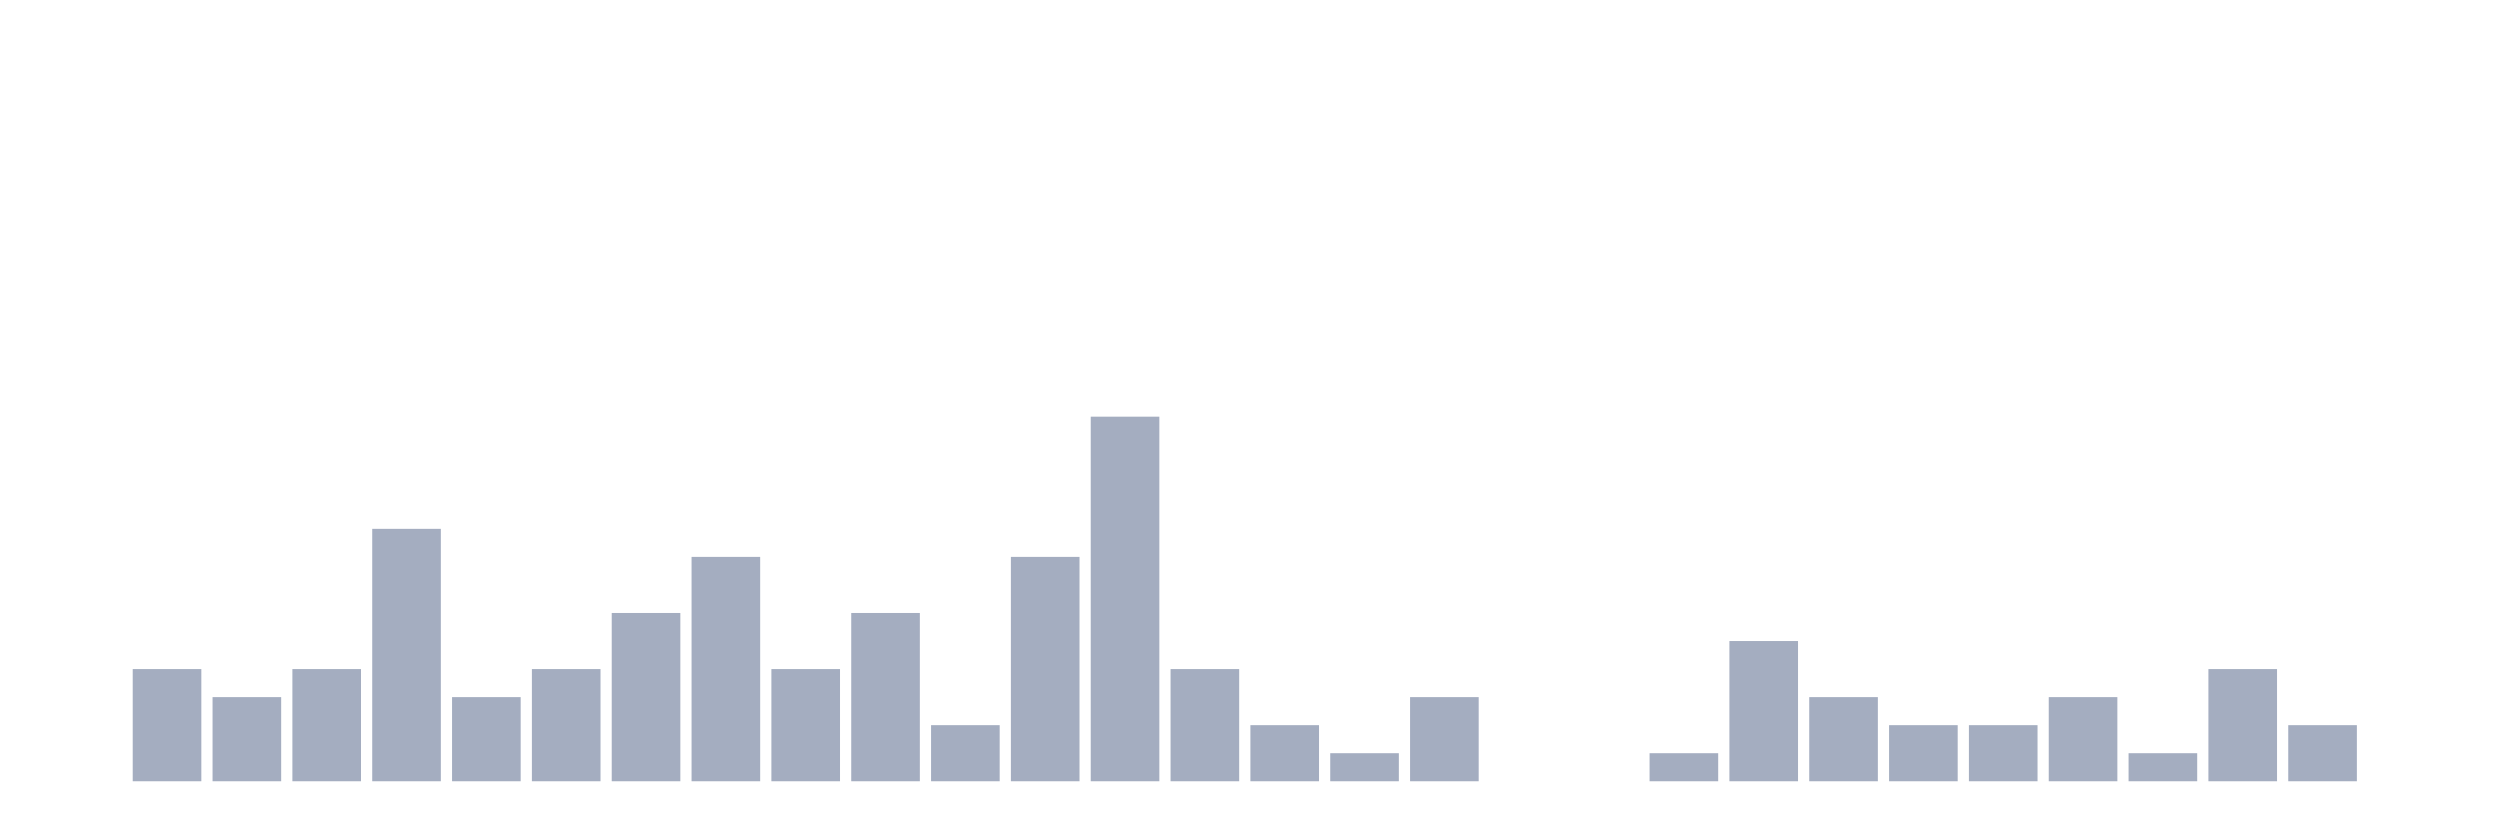
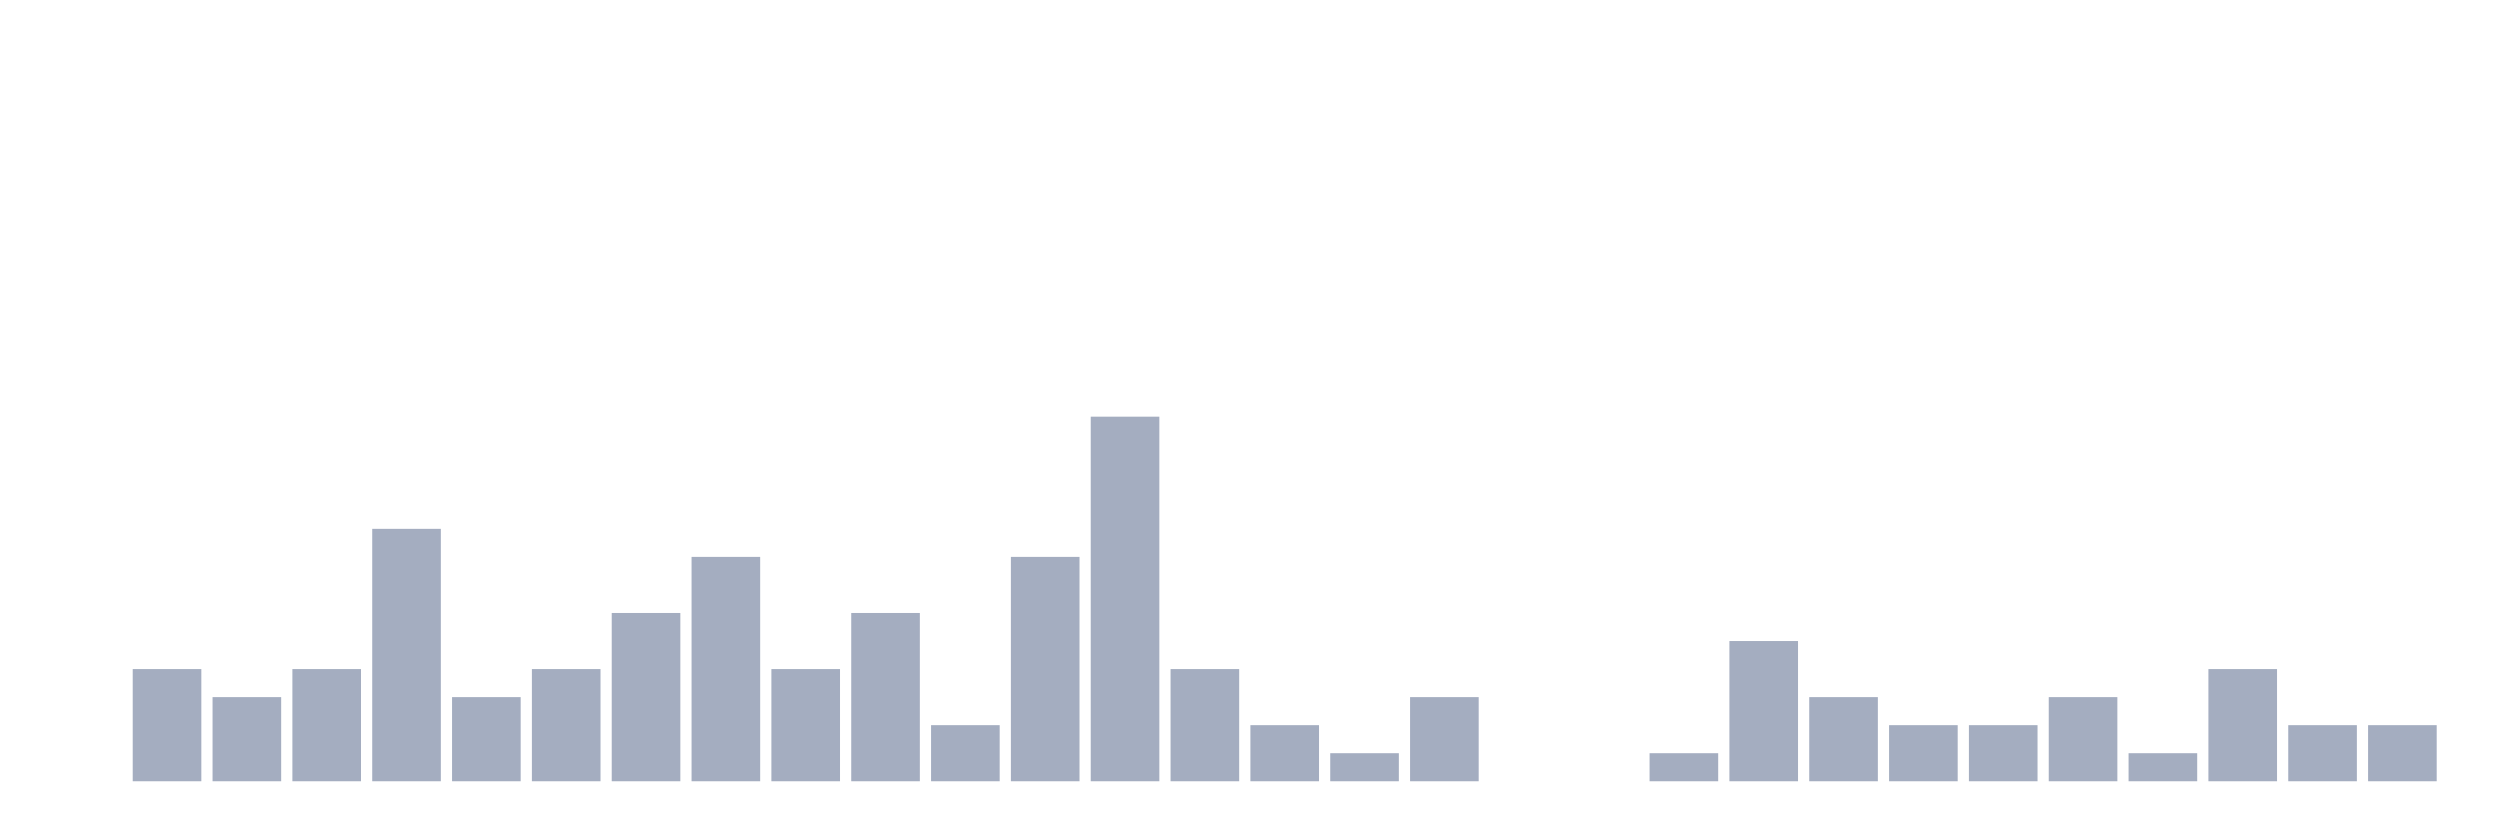
<svg xmlns="http://www.w3.org/2000/svg" viewBox="0 0 480 160">
  <g transform="translate(10,10)">
    <rect class="bar" x="0.153" width="13.175" y="140" height="0" fill="rgb(164,173,192)" />
    <rect class="bar" x="15.482" width="13.175" y="118.462" height="21.538" fill="rgb(164,173,192)" />
    <rect class="bar" x="30.81" width="13.175" y="123.846" height="16.154" fill="rgb(164,173,192)" />
    <rect class="bar" x="46.138" width="13.175" y="118.462" height="21.538" fill="rgb(164,173,192)" />
    <rect class="bar" x="61.466" width="13.175" y="91.538" height="48.462" fill="rgb(164,173,192)" />
    <rect class="bar" x="76.794" width="13.175" y="123.846" height="16.154" fill="rgb(164,173,192)" />
    <rect class="bar" x="92.123" width="13.175" y="118.462" height="21.538" fill="rgb(164,173,192)" />
    <rect class="bar" x="107.451" width="13.175" y="107.692" height="32.308" fill="rgb(164,173,192)" />
    <rect class="bar" x="122.779" width="13.175" y="96.923" height="43.077" fill="rgb(164,173,192)" />
    <rect class="bar" x="138.107" width="13.175" y="118.462" height="21.538" fill="rgb(164,173,192)" />
    <rect class="bar" x="153.436" width="13.175" y="107.692" height="32.308" fill="rgb(164,173,192)" />
    <rect class="bar" x="168.764" width="13.175" y="129.231" height="10.769" fill="rgb(164,173,192)" />
    <rect class="bar" x="184.092" width="13.175" y="96.923" height="43.077" fill="rgb(164,173,192)" />
    <rect class="bar" x="199.42" width="13.175" y="70" height="70" fill="rgb(164,173,192)" />
    <rect class="bar" x="214.748" width="13.175" y="118.462" height="21.538" fill="rgb(164,173,192)" />
    <rect class="bar" x="230.077" width="13.175" y="129.231" height="10.769" fill="rgb(164,173,192)" />
    <rect class="bar" x="245.405" width="13.175" y="134.615" height="5.385" fill="rgb(164,173,192)" />
    <rect class="bar" x="260.733" width="13.175" y="123.846" height="16.154" fill="rgb(164,173,192)" />
    <rect class="bar" x="276.061" width="13.175" y="140" height="0" fill="rgb(164,173,192)" />
    <rect class="bar" x="291.39" width="13.175" y="140" height="0" fill="rgb(164,173,192)" />
    <rect class="bar" x="306.718" width="13.175" y="134.615" height="5.385" fill="rgb(164,173,192)" />
    <rect class="bar" x="322.046" width="13.175" y="113.077" height="26.923" fill="rgb(164,173,192)" />
    <rect class="bar" x="337.374" width="13.175" y="123.846" height="16.154" fill="rgb(164,173,192)" />
    <rect class="bar" x="352.702" width="13.175" y="129.231" height="10.769" fill="rgb(164,173,192)" />
    <rect class="bar" x="368.031" width="13.175" y="129.231" height="10.769" fill="rgb(164,173,192)" />
    <rect class="bar" x="383.359" width="13.175" y="123.846" height="16.154" fill="rgb(164,173,192)" />
    <rect class="bar" x="398.687" width="13.175" y="134.615" height="5.385" fill="rgb(164,173,192)" />
    <rect class="bar" x="414.015" width="13.175" y="118.462" height="21.538" fill="rgb(164,173,192)" />
    <rect class="bar" x="429.344" width="13.175" y="129.231" height="10.769" fill="rgb(164,173,192)" />
-     <rect class="bar" x="444.672" width="13.175" y="140" height="0" fill="rgb(164,173,192)" />
+     <rect class="bar" x="444.672" width="13.175" y="129.231" height="10.769" fill="rgb(164,173,192)" />
  </g>
</svg>
